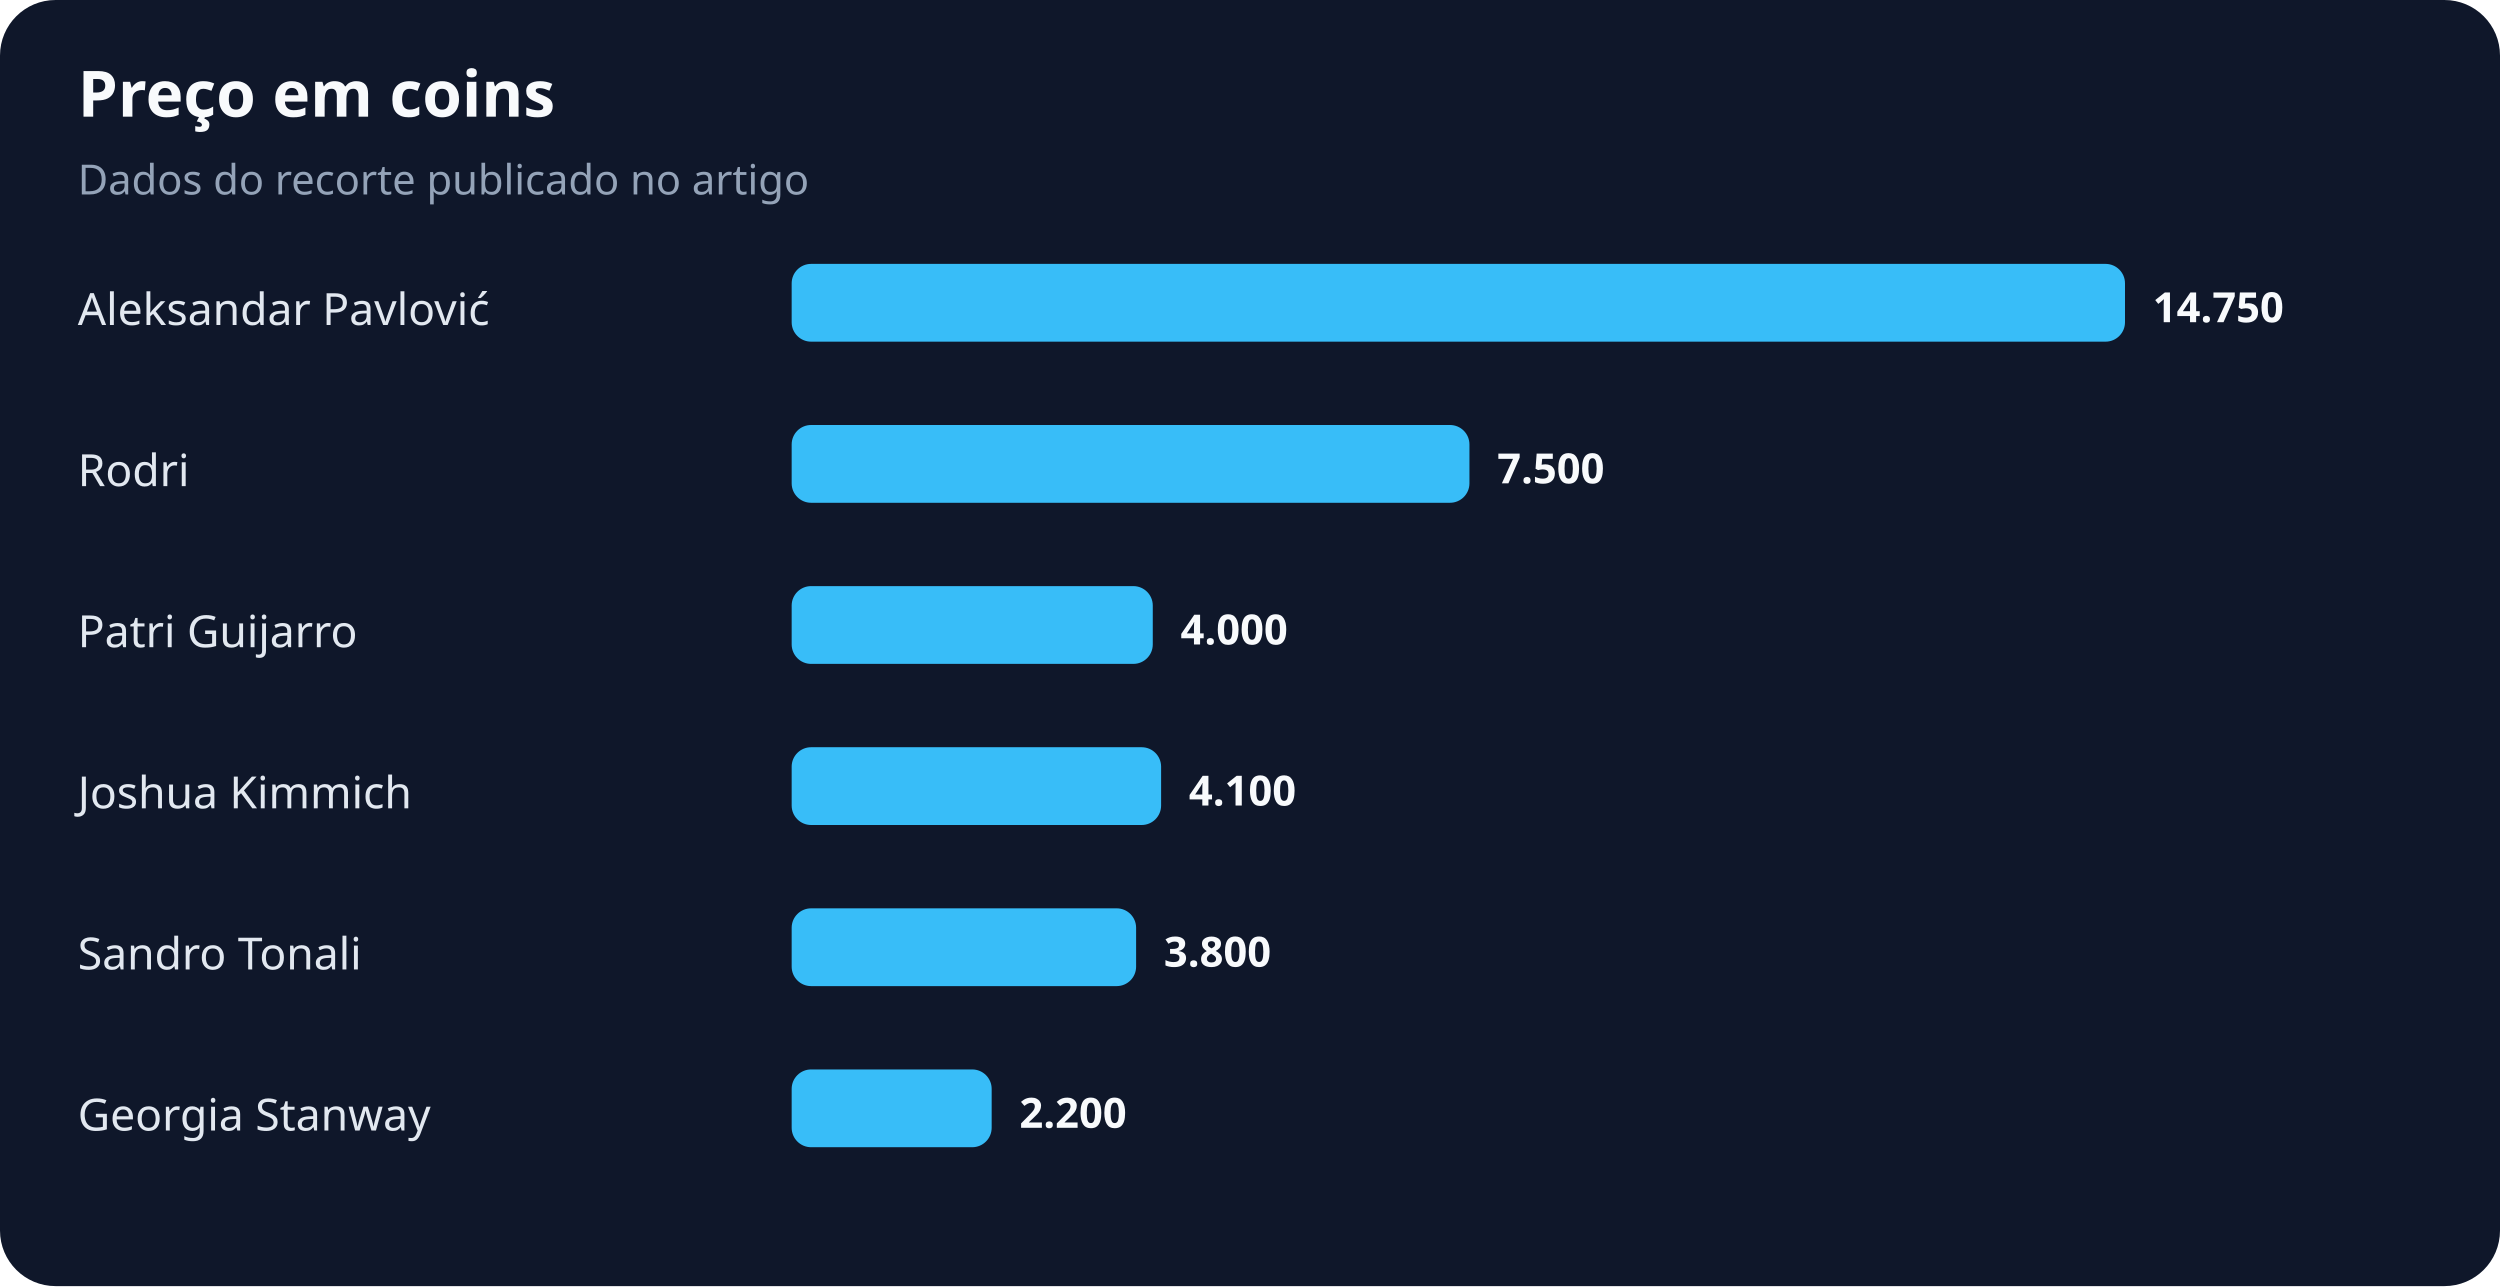
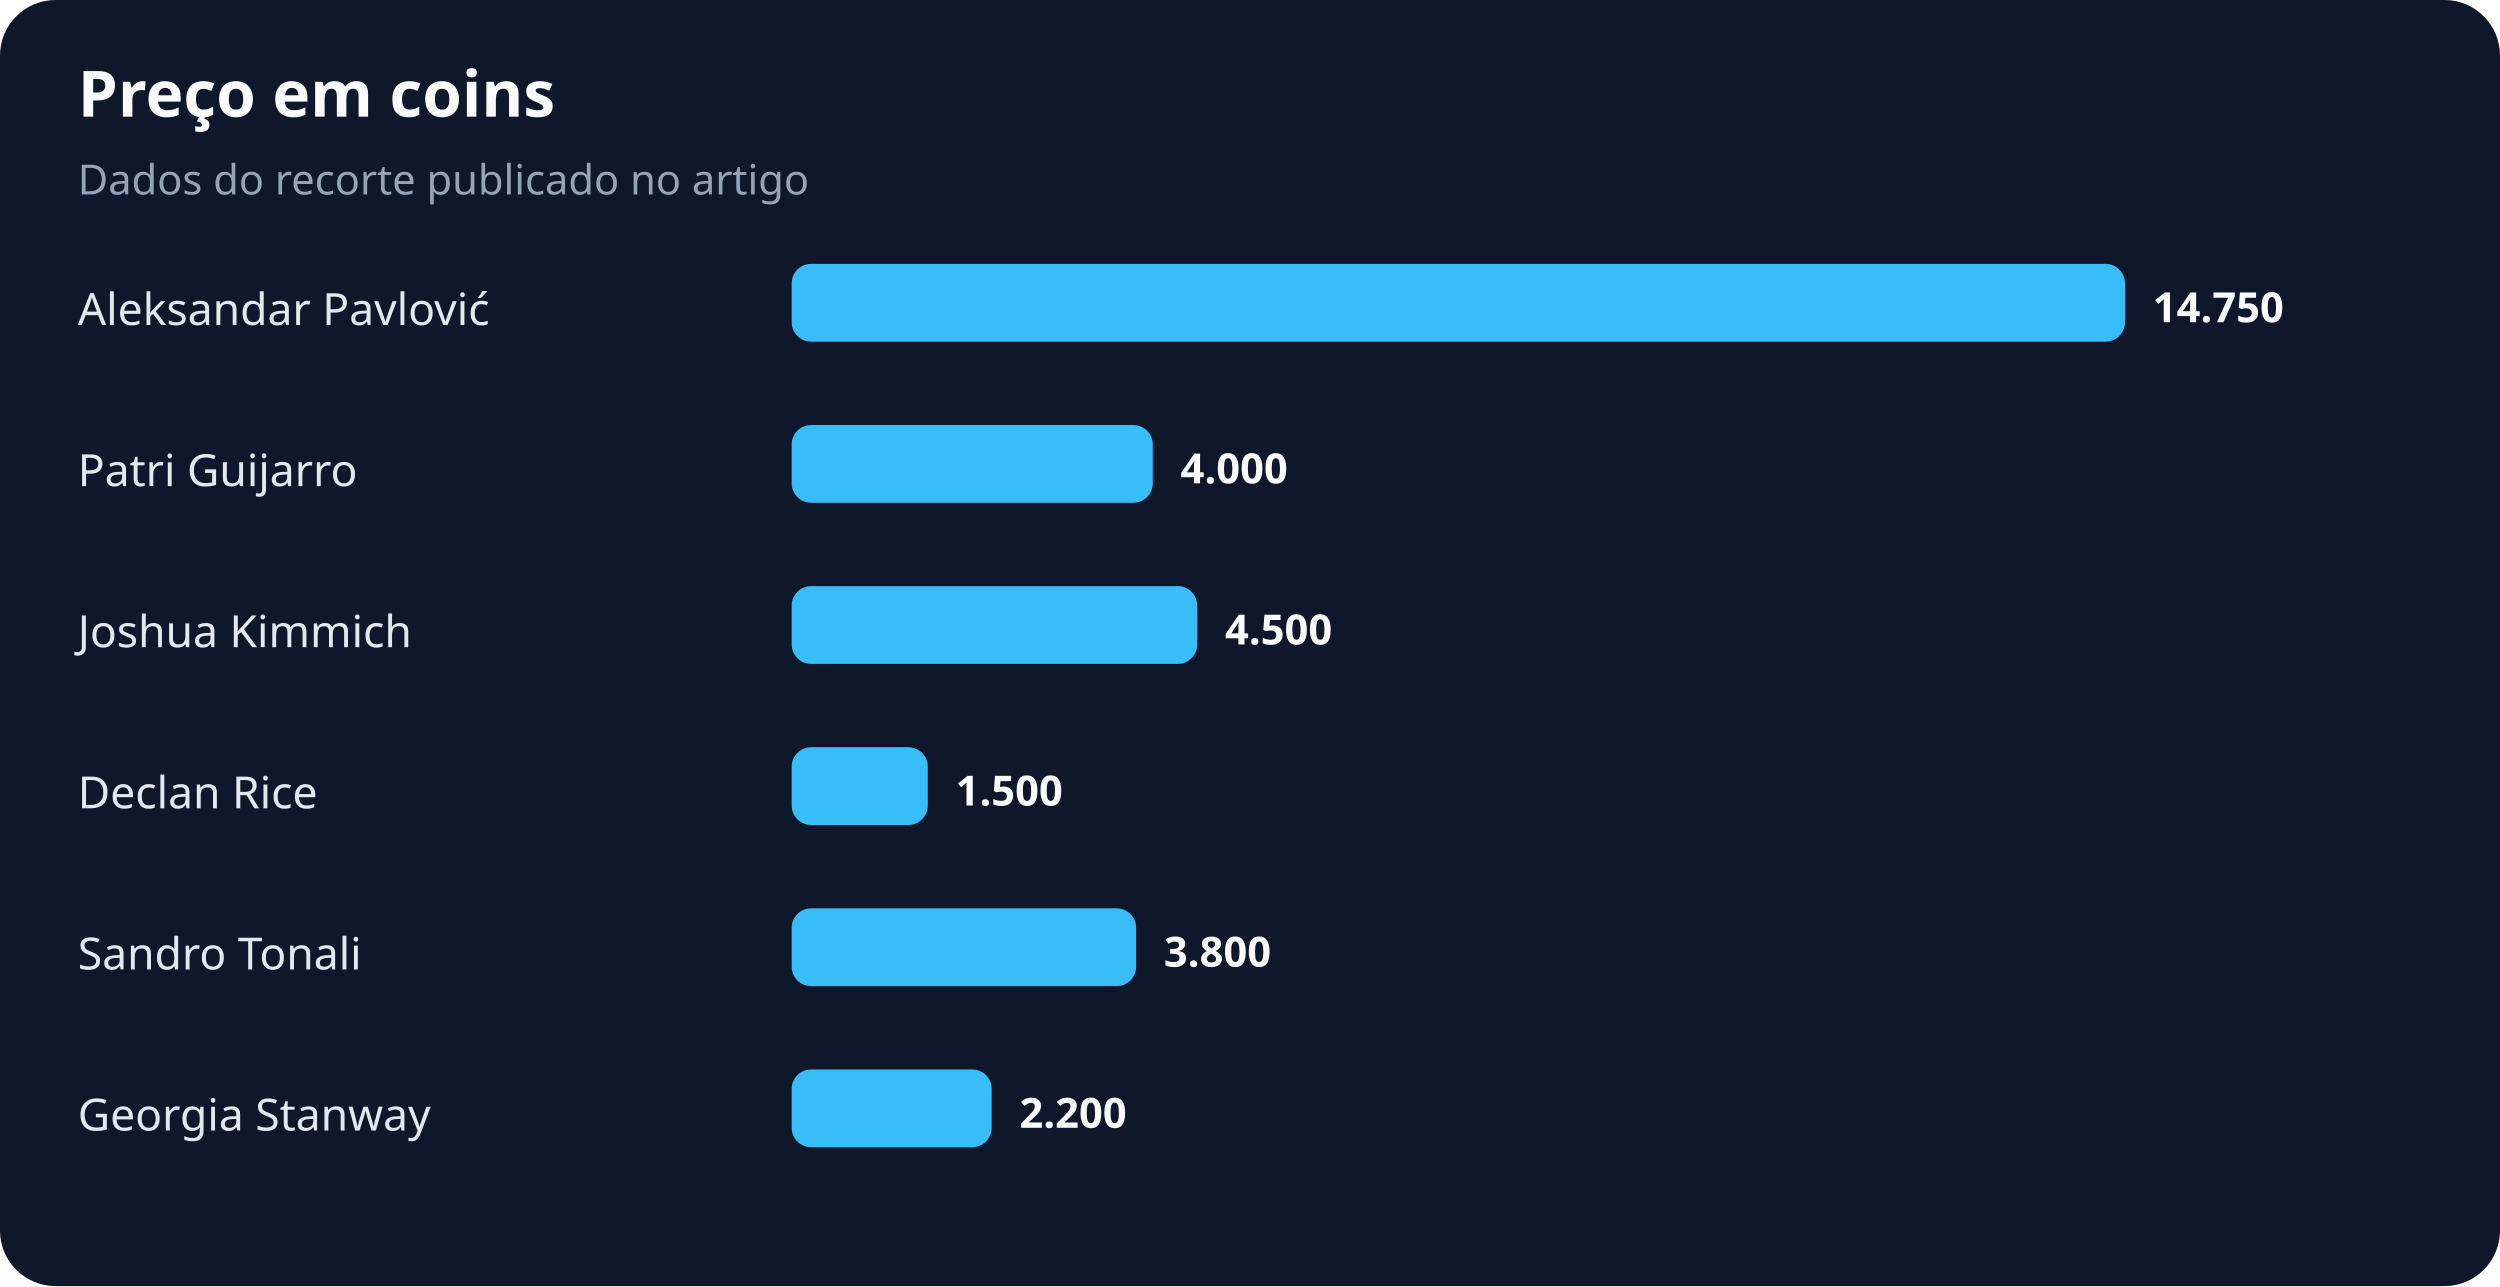
<svg xmlns="http://www.w3.org/2000/svg" width="900" height="463" viewBox="0 0 900 463" role="img" aria-labelledby="title desc">
  <rect width="100%" height="100%" rx="20" fill="#0f172a" />
  <text x="28" y="42" fill="#f8fafc" font-family="system-ui,sans-serif" font-size="23" font-weight="700">Preço em coins</text>
  <text x="28" y="70" fill="#94a3b8" font-family="system-ui,sans-serif" font-size="15">Dados do recorte publicado no artigo</text>
  <text x="28" y="117" fill="#e2e8f0" font-family="system-ui,sans-serif" font-size="16">Aleksandar Pavlović</text>
  <rect x="285" y="95" width="480" height="28" rx="7" fill="#38bdf8" />
  <text x="775" y="116" fill="#f8fafc" font-family="system-ui,sans-serif" font-size="15" font-weight="700">14.750</text>
-   <text x="28" y="175" fill="#e2e8f0" font-family="system-ui,sans-serif" font-size="16">Rodri</text>
-   <rect x="285" y="153" width="244" height="28" rx="7" fill="#38bdf8" />
-   <text x="539" y="174" fill="#f8fafc" font-family="system-ui,sans-serif" font-size="15" font-weight="700">7.500</text>
-   <text x="28" y="233" fill="#e2e8f0" font-family="system-ui,sans-serif" font-size="16">Patri Guijarro</text>
-   <rect x="285" y="211" width="130" height="28" rx="7" fill="#38bdf8" />
-   <text x="425" y="232" fill="#f8fafc" font-family="system-ui,sans-serif" font-size="15" font-weight="700">4.000</text>
-   <text x="28" y="291" fill="#e2e8f0" font-family="system-ui,sans-serif" font-size="16">Joshua Kimmich</text>
-   <rect x="285" y="269" width="133" height="28" rx="7" fill="#38bdf8" />
-   <text x="428" y="290" fill="#f8fafc" font-family="system-ui,sans-serif" font-size="15" font-weight="700">4.100</text>
+   <text x="28" y="175" fill="#e2e8f0" font-family="system-ui,sans-serif" font-size="16">Patri Guijarro</text>
+   <rect x="285" y="153" width="130" height="28" rx="7" fill="#38bdf8" />
+   <text x="425" y="174" fill="#f8fafc" font-family="system-ui,sans-serif" font-size="15" font-weight="700">4.000</text>
+   <text x="28" y="233" fill="#e2e8f0" font-family="system-ui,sans-serif" font-size="16">Joshua Kimmich</text>
+   <rect x="285" y="211" width="146" height="28" rx="7" fill="#38bdf8" />
+   <text x="441" y="232" fill="#f8fafc" font-family="system-ui,sans-serif" font-size="15" font-weight="700">4.500</text>
+   <text x="28" y="291" fill="#e2e8f0" font-family="system-ui,sans-serif" font-size="16">Declan Rice</text>
+   <rect x="285" y="269" width="49" height="28" rx="7" fill="#38bdf8" />
+   <text x="344" y="290" fill="#f8fafc" font-family="system-ui,sans-serif" font-size="15" font-weight="700">1.500</text>
  <text x="28" y="349" fill="#e2e8f0" font-family="system-ui,sans-serif" font-size="16">Sandro Tonali</text>
  <rect x="285" y="327" width="124" height="28" rx="7" fill="#38bdf8" />
  <text x="419" y="348" fill="#f8fafc" font-family="system-ui,sans-serif" font-size="15" font-weight="700">3.800</text>
  <text x="28" y="407" fill="#e2e8f0" font-family="system-ui,sans-serif" font-size="16">Georgia Stanway</text>
  <rect x="285" y="385" width="72" height="28" rx="7" fill="#38bdf8" />
  <text x="367" y="406" fill="#f8fafc" font-family="system-ui,sans-serif" font-size="15" font-weight="700">2.200</text>
</svg>
